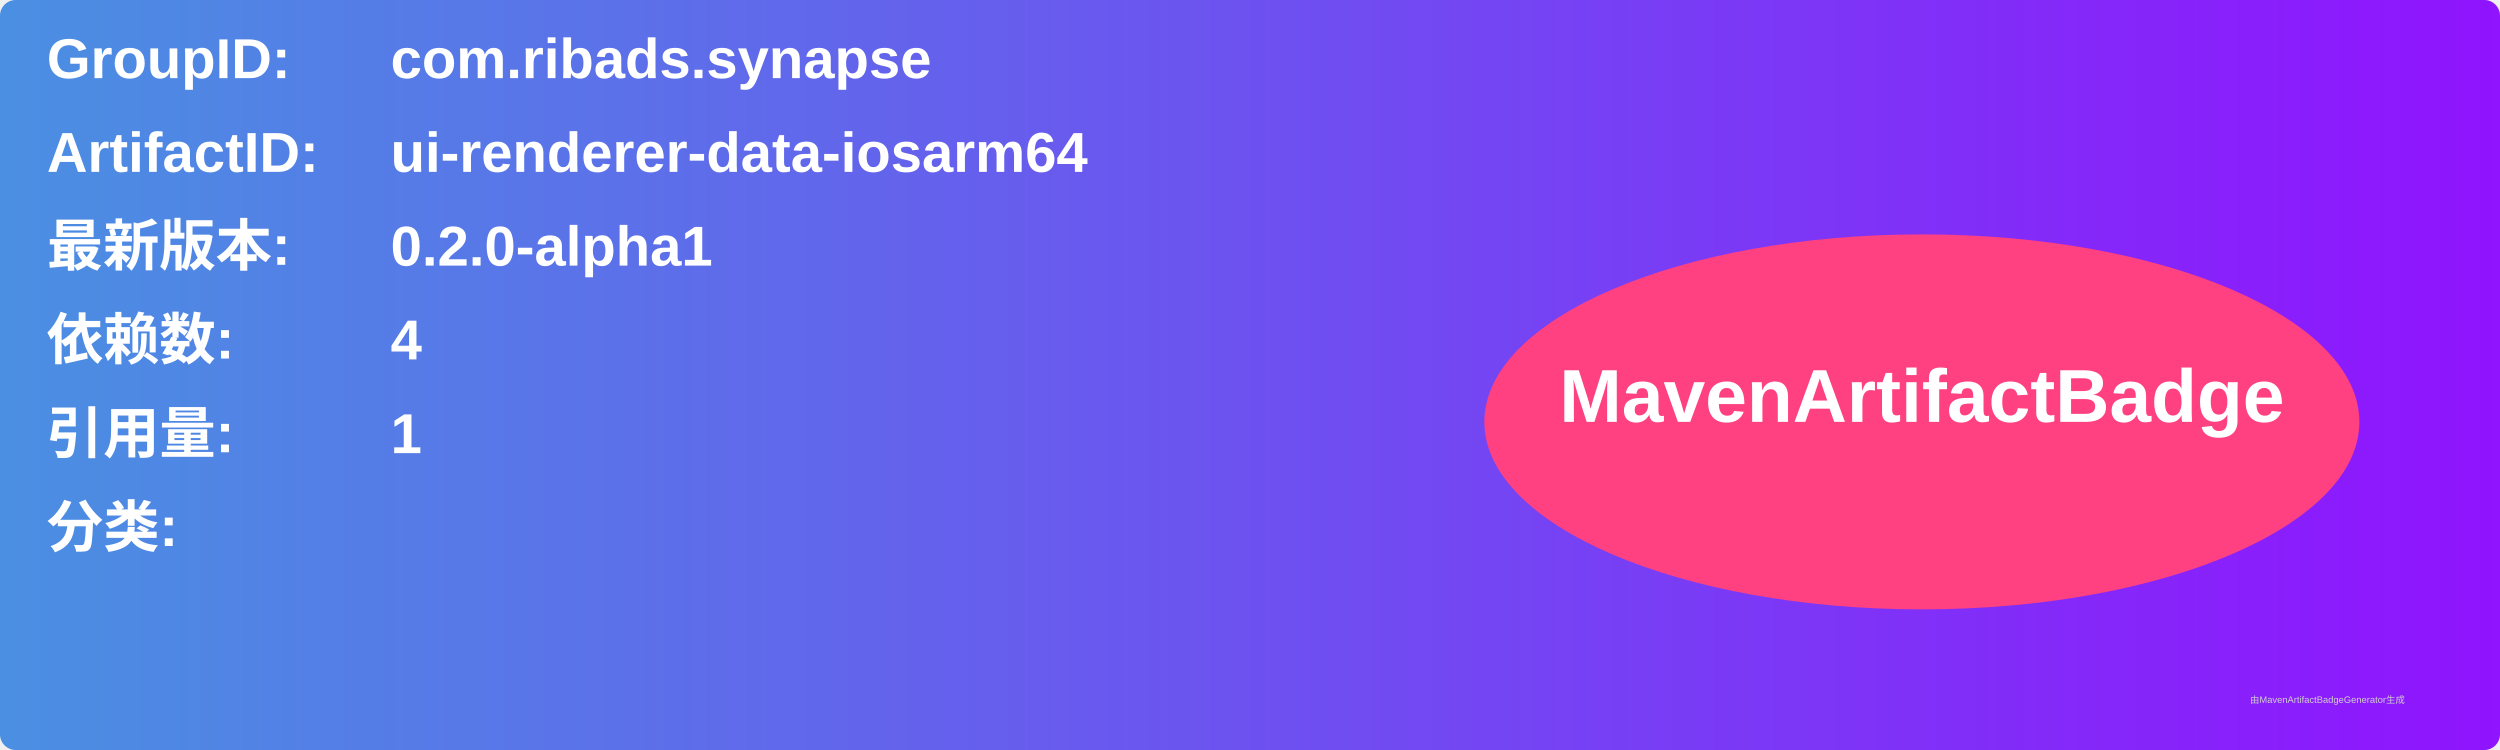
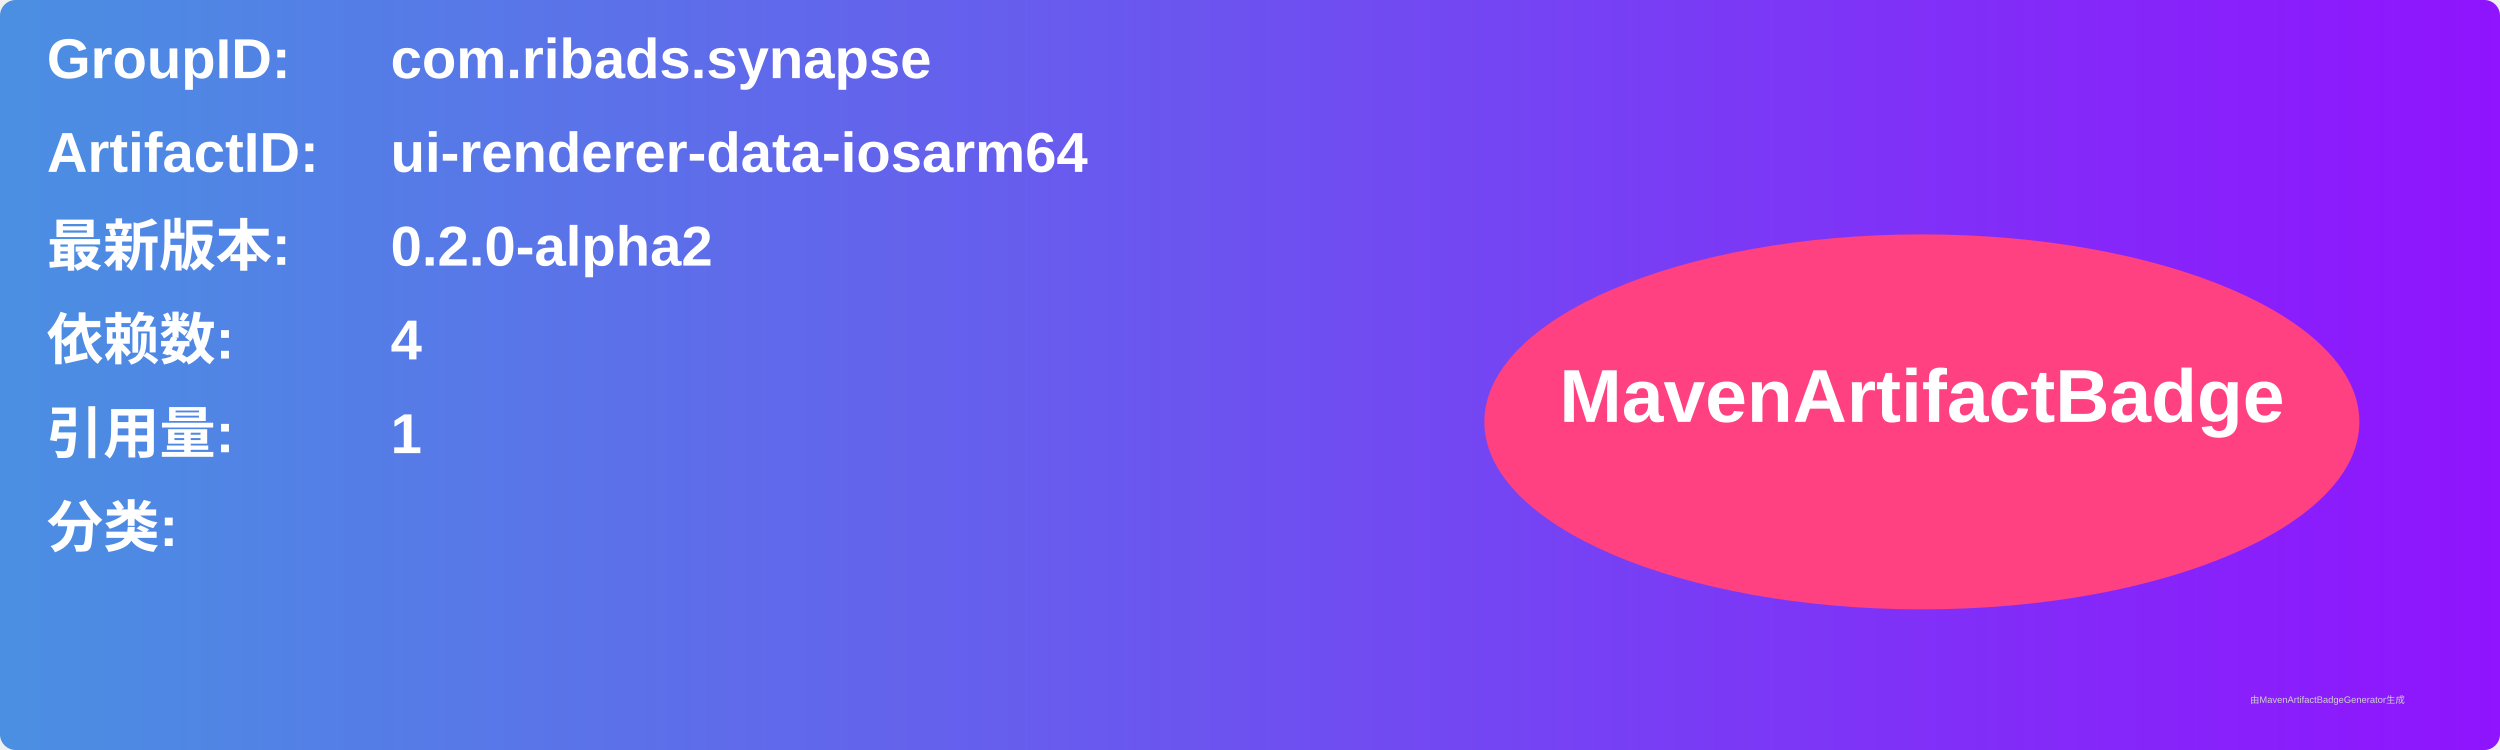
<svg xmlns="http://www.w3.org/2000/svg" width="800" height="240" viewBox="0 0 800 240">
  <linearGradient id="grad" x1="0%" y1="0%" x2="100%" y2="0%">
    <stop offset="0%" stop-color="#4a90e2" />
    <stop offset="100%" stop-color="#9013fe" />
  </linearGradient>
  <rect width="100%" height="100%" rx="5" ry="5" fill="url(#grad)" />
  <g transform="translate(15, 15)">
    <text x="0" y="10" font-family="Arial" font-size="18" fill="white" font-weight="bold" width="260">GroupID:</text>
    <text x="110" y="10" font-family="Arial" font-size="18" fill="white" font-weight="bold" width="460">com.ribads.synapse</text>
    <text x="0" y="40" font-family="Arial" font-size="18" fill="white" font-weight="bold" width="260">ArtifactID:</text>
    <text x="110" y="40" font-family="Arial" font-size="18" fill="white" font-weight="bold" width="460">ui-renderer-data-iosarm64</text>
    <text x="0" y="70" font-family="Arial" font-size="18" fill="white" font-weight="bold">最新版本:</text>
    <text x="110" y="70" font-family="Arial" font-size="18" fill="white" font-weight="bold">
-       <tspan font-weight="bold">0.2.0-alpha1</tspan>
+       <tspan font-weight="bold">0.2.0-alpha2</tspan>
    </text>
    <text x="0" y="100" font-family="Arial" font-size="18" fill="white" font-weight="bold">依赖数: </text>
    <text x="110" y="100" font-family="Arial" font-size="18" fill="white">
      <tspan font-weight="bold">4</tspan>
    </text>
    <text x="0" y="130" font-family="Arial" font-size="18" fill="white" font-weight="bold">引用量: </text>
    <text x="110" y="130" font-family="Arial" font-size="18" fill="white">
      <tspan font-weight="bold">1</tspan>
    </text>
    <text x="0" y="160" font-family="Arial" font-size="18" fill="white" font-weight="bold">分类:</text>
    <text x="10" y="190" font-family="Arial" font-size="10" fill="white">
      <tspan font-weight="bold" />
    </text>
    <ellipse cx="600" cy="120" rx="140" ry="60" fill="#ff4081" />
    <text x="600" y="120" text-anchor="middle" font-family="Arial" font-size="24" fill="white" font-weight="bold">MavenArtifactBadge</text>
  </g>
  <text x="720" y="225" font-family="Arial" font-size="3" fill="#d0d0d0">由MavenArtifactBadgeGenerator生成</text>
</svg>
